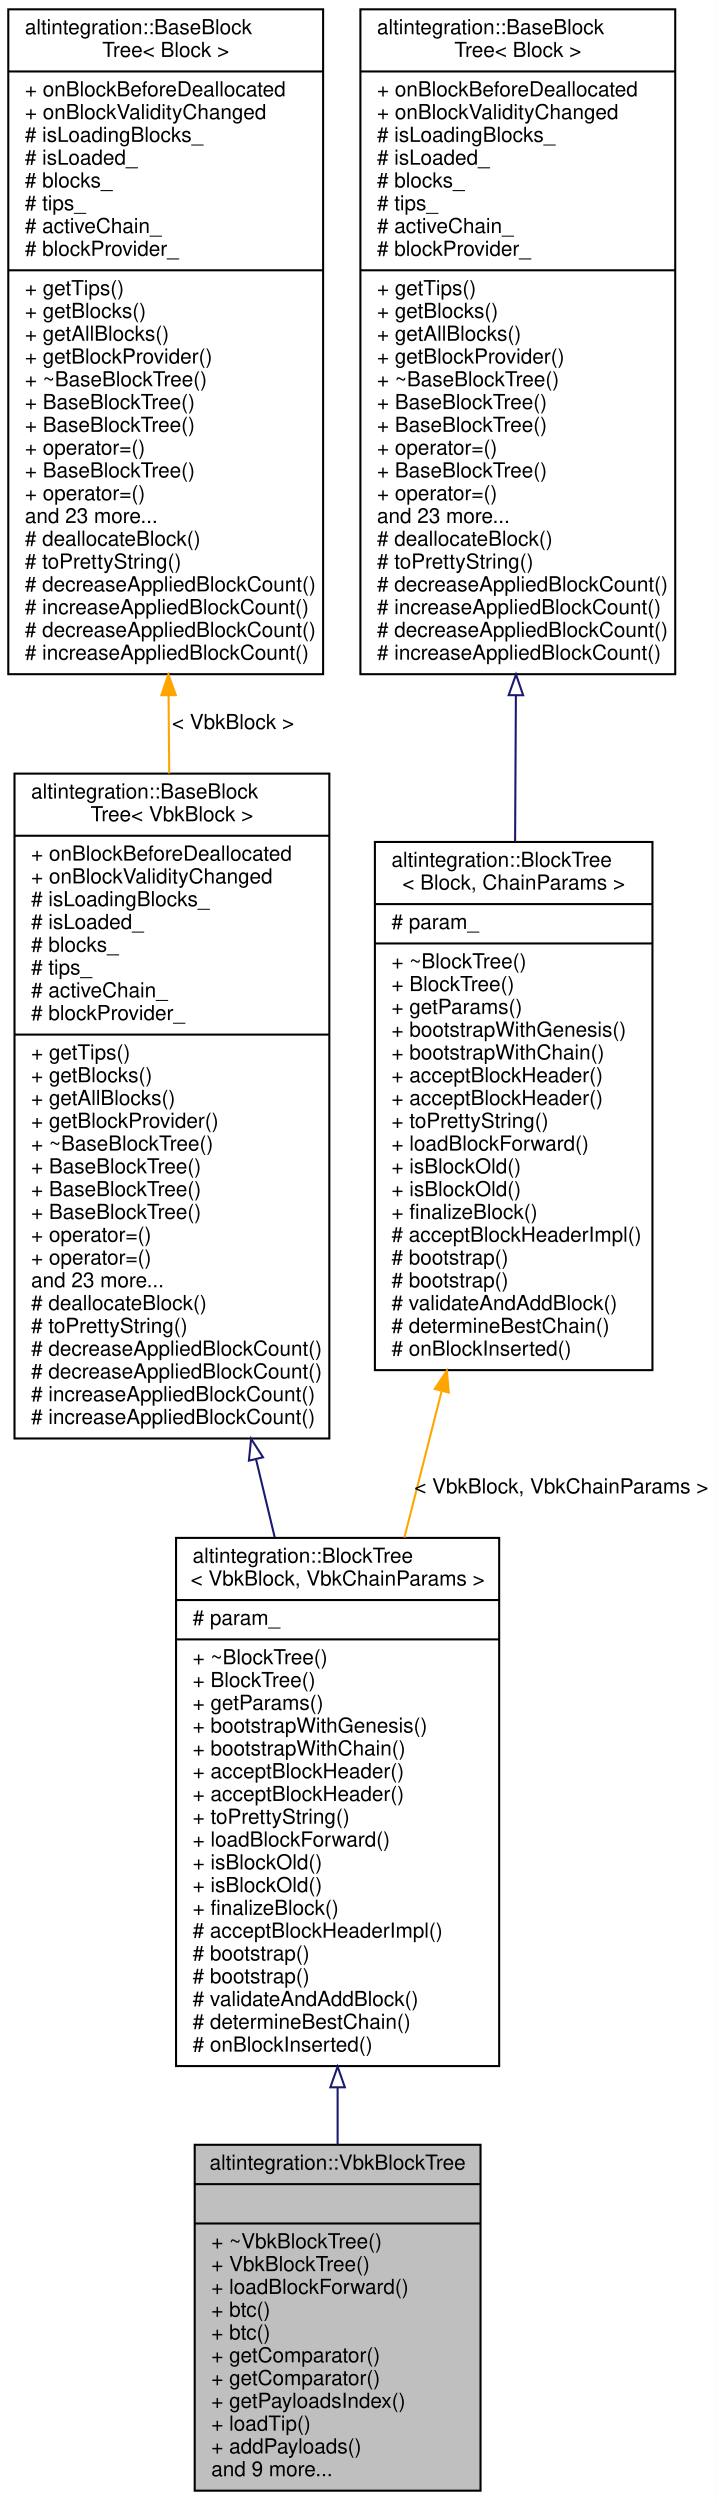
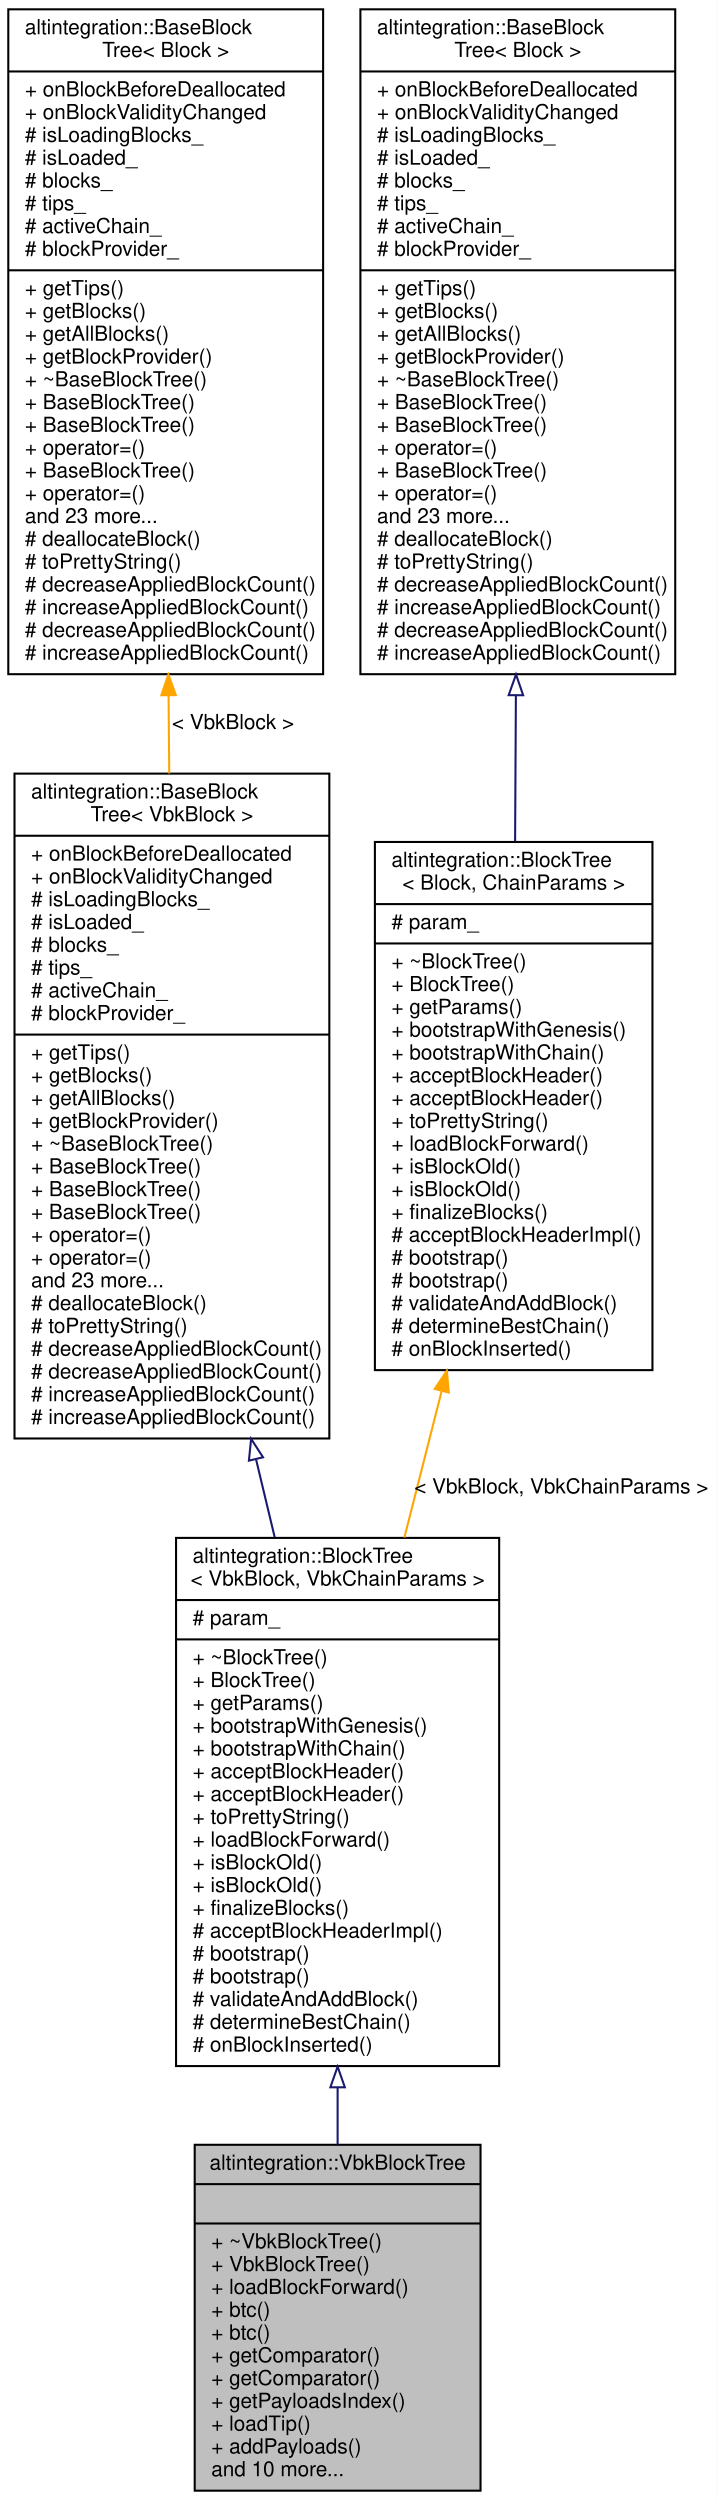
<svg xmlns="http://www.w3.org/2000/svg" xmlns:xlink="http://www.w3.org/1999/xlink" width="346pt" height="1207pt" viewBox="0.00 0.00 346.00 1207.00">
  <g id="graph0" class="graph" transform="scale(1 1) rotate(0) translate(4 1203)">
    <polygon fill="white" stroke="transparent" points="-4,4 -4,-1203 342,-1203 342,4 -4,4" />
    <g id="node1" class="node">
      <g id="a_node1">
        <a xlink:title="Veriblock block tree.">
          <polygon fill="#bfbfbf" stroke="black" points="90,-0.5 90,-167.5 228,-167.5 228,-0.5 90,-0.5" />
          <text text-anchor="middle" x="159" y="-155.5" font-family="Helvetica,sans-Serif" font-size="10.00">altintegration::VbkBlockTree</text>
          <polyline fill="none" stroke="black" points="90,-148.5 228,-148.5 " />
          <text text-anchor="middle" x="159" y="-136.5" font-family="Helvetica,sans-Serif" font-size="10.00"> </text>
          <polyline fill="none" stroke="black" points="90,-129.5 228,-129.5 " />
          <text text-anchor="start" x="98" y="-117.5" font-family="Helvetica,sans-Serif" font-size="10.00">+ ~VbkBlockTree()</text>
          <text text-anchor="start" x="98" y="-106.5" font-family="Helvetica,sans-Serif" font-size="10.00">+ VbkBlockTree()</text>
          <text text-anchor="start" x="98" y="-95.5" font-family="Helvetica,sans-Serif" font-size="10.00">+ loadBlockForward()</text>
          <text text-anchor="start" x="98" y="-84.5" font-family="Helvetica,sans-Serif" font-size="10.00">+ btc()</text>
          <text text-anchor="start" x="98" y="-73.5" font-family="Helvetica,sans-Serif" font-size="10.00">+ btc()</text>
          <text text-anchor="start" x="98" y="-62.5" font-family="Helvetica,sans-Serif" font-size="10.00">+ getComparator()</text>
          <text text-anchor="start" x="98" y="-51.5" font-family="Helvetica,sans-Serif" font-size="10.00">+ getComparator()</text>
          <text text-anchor="start" x="98" y="-40.5" font-family="Helvetica,sans-Serif" font-size="10.00">+ getPayloadsIndex()</text>
          <text text-anchor="start" x="98" y="-29.5" font-family="Helvetica,sans-Serif" font-size="10.00">+ loadTip()</text>
          <text text-anchor="start" x="98" y="-18.5" font-family="Helvetica,sans-Serif" font-size="10.00">+ addPayloads()</text>
-           <text text-anchor="start" x="98" y="-7.5" font-family="Helvetica,sans-Serif" font-size="10.00">and 9 more...</text>
+           <text text-anchor="start" x="98" y="-7.5" font-family="Helvetica,sans-Serif" font-size="10.00">and 10 more...</text>
        </a>
      </g>
    </g>
    <g id="node2" class="node">
      <g id="a_node2">
        <a xlink:href="structaltintegration_1_1BlockTree.html" target="_top" xlink:title=" ">
          <polygon fill="white" stroke="black" points="81,-205.5 81,-460.5 237,-460.5 237,-205.5 81,-205.5" />
          <text text-anchor="start" x="89" y="-448.5" font-family="Helvetica,sans-Serif" font-size="10.00">altintegration::BlockTree</text>
          <text text-anchor="middle" x="159" y="-437.5" font-family="Helvetica,sans-Serif" font-size="10.00">&lt; VbkBlock, VbkChainParams &gt;</text>
          <polyline fill="none" stroke="black" points="81,-430.5 237,-430.5 " />
          <text text-anchor="start" x="89" y="-418.5" font-family="Helvetica,sans-Serif" font-size="10.00"># param_</text>
          <polyline fill="none" stroke="black" points="81,-411.5 237,-411.5 " />
          <text text-anchor="start" x="89" y="-399.5" font-family="Helvetica,sans-Serif" font-size="10.00">+ ~BlockTree()</text>
          <text text-anchor="start" x="89" y="-388.5" font-family="Helvetica,sans-Serif" font-size="10.00">+ BlockTree()</text>
          <text text-anchor="start" x="89" y="-377.5" font-family="Helvetica,sans-Serif" font-size="10.00">+ getParams()</text>
          <text text-anchor="start" x="89" y="-366.5" font-family="Helvetica,sans-Serif" font-size="10.00">+ bootstrapWithGenesis()</text>
          <text text-anchor="start" x="89" y="-355.5" font-family="Helvetica,sans-Serif" font-size="10.00">+ bootstrapWithChain()</text>
          <text text-anchor="start" x="89" y="-344.5" font-family="Helvetica,sans-Serif" font-size="10.00">+ acceptBlockHeader()</text>
          <text text-anchor="start" x="89" y="-333.5" font-family="Helvetica,sans-Serif" font-size="10.00">+ acceptBlockHeader()</text>
          <text text-anchor="start" x="89" y="-322.5" font-family="Helvetica,sans-Serif" font-size="10.00">+ toPrettyString()</text>
          <text text-anchor="start" x="89" y="-311.5" font-family="Helvetica,sans-Serif" font-size="10.00">+ loadBlockForward()</text>
          <text text-anchor="start" x="89" y="-300.5" font-family="Helvetica,sans-Serif" font-size="10.00">+ isBlockOld()</text>
          <text text-anchor="start" x="89" y="-289.5" font-family="Helvetica,sans-Serif" font-size="10.00">+ isBlockOld()</text>
-           <text text-anchor="start" x="89" y="-278.5" font-family="Helvetica,sans-Serif" font-size="10.00">+ finalizeBlock()</text>
+           <text text-anchor="start" x="89" y="-278.5" font-family="Helvetica,sans-Serif" font-size="10.00">+ finalizeBlocks()</text>
          <text text-anchor="start" x="89" y="-267.5" font-family="Helvetica,sans-Serif" font-size="10.00"># acceptBlockHeaderImpl()</text>
          <text text-anchor="start" x="89" y="-256.5" font-family="Helvetica,sans-Serif" font-size="10.00"># bootstrap()</text>
          <text text-anchor="start" x="89" y="-245.5" font-family="Helvetica,sans-Serif" font-size="10.00"># bootstrap()</text>
          <text text-anchor="start" x="89" y="-234.5" font-family="Helvetica,sans-Serif" font-size="10.00"># validateAndAddBlock()</text>
          <text text-anchor="start" x="89" y="-223.5" font-family="Helvetica,sans-Serif" font-size="10.00"># determineBestChain()</text>
          <text text-anchor="start" x="89" y="-212.5" font-family="Helvetica,sans-Serif" font-size="10.00"># onBlockInserted()</text>
        </a>
      </g>
    </g>
    <g id="edge1" class="edge">
      <path fill="none" stroke="midnightblue" d="M159,-195.07C159,-185.72 159,-176.48 159,-167.56" />
      <polygon fill="none" stroke="midnightblue" points="155.5,-195.24 159,-205.24 162.5,-195.24 155.5,-195.24" />
    </g>
    <g id="node3" class="node">
      <g id="a_node3">
        <a xlink:href="structaltintegration_1_1BaseBlockTree.html" target="_top" xlink:title=" ">
          <polygon fill="white" stroke="black" points="3,-508.5 3,-829.5 155,-829.5 155,-508.5 3,-508.5" />
          <text text-anchor="start" x="11" y="-817.5" font-family="Helvetica,sans-Serif" font-size="10.00">altintegration::BaseBlock</text>
          <text text-anchor="middle" x="79" y="-806.5" font-family="Helvetica,sans-Serif" font-size="10.00">Tree&lt; VbkBlock &gt;</text>
          <polyline fill="none" stroke="black" points="3,-799.5 155,-799.5 " />
          <text text-anchor="start" x="11" y="-787.5" font-family="Helvetica,sans-Serif" font-size="10.00">+ onBlockBeforeDeallocated</text>
          <text text-anchor="start" x="11" y="-776.5" font-family="Helvetica,sans-Serif" font-size="10.00">+ onBlockValidityChanged</text>
          <text text-anchor="start" x="11" y="-765.5" font-family="Helvetica,sans-Serif" font-size="10.00"># isLoadingBlocks_</text>
          <text text-anchor="start" x="11" y="-754.5" font-family="Helvetica,sans-Serif" font-size="10.00"># isLoaded_</text>
          <text text-anchor="start" x="11" y="-743.5" font-family="Helvetica,sans-Serif" font-size="10.00"># blocks_</text>
          <text text-anchor="start" x="11" y="-732.5" font-family="Helvetica,sans-Serif" font-size="10.00"># tips_</text>
          <text text-anchor="start" x="11" y="-721.5" font-family="Helvetica,sans-Serif" font-size="10.00"># activeChain_</text>
          <text text-anchor="start" x="11" y="-710.5" font-family="Helvetica,sans-Serif" font-size="10.00"># blockProvider_</text>
          <polyline fill="none" stroke="black" points="3,-703.5 155,-703.5 " />
          <text text-anchor="start" x="11" y="-691.5" font-family="Helvetica,sans-Serif" font-size="10.00">+ getTips()</text>
          <text text-anchor="start" x="11" y="-680.5" font-family="Helvetica,sans-Serif" font-size="10.00">+ getBlocks()</text>
          <text text-anchor="start" x="11" y="-669.5" font-family="Helvetica,sans-Serif" font-size="10.00">+ getAllBlocks()</text>
          <text text-anchor="start" x="11" y="-658.5" font-family="Helvetica,sans-Serif" font-size="10.00">+ getBlockProvider()</text>
          <text text-anchor="start" x="11" y="-647.5" font-family="Helvetica,sans-Serif" font-size="10.00">+ ~BaseBlockTree()</text>
          <text text-anchor="start" x="11" y="-636.5" font-family="Helvetica,sans-Serif" font-size="10.00">+ BaseBlockTree()</text>
          <text text-anchor="start" x="11" y="-625.5" font-family="Helvetica,sans-Serif" font-size="10.00">+ BaseBlockTree()</text>
          <text text-anchor="start" x="11" y="-614.5" font-family="Helvetica,sans-Serif" font-size="10.00">+ BaseBlockTree()</text>
          <text text-anchor="start" x="11" y="-603.5" font-family="Helvetica,sans-Serif" font-size="10.00">+ operator=()</text>
          <text text-anchor="start" x="11" y="-592.5" font-family="Helvetica,sans-Serif" font-size="10.00">+ operator=()</text>
          <text text-anchor="start" x="11" y="-581.5" font-family="Helvetica,sans-Serif" font-size="10.00">and 23 more...</text>
          <text text-anchor="start" x="11" y="-570.5" font-family="Helvetica,sans-Serif" font-size="10.00"># deallocateBlock()</text>
          <text text-anchor="start" x="11" y="-559.5" font-family="Helvetica,sans-Serif" font-size="10.00"># toPrettyString()</text>
          <text text-anchor="start" x="11" y="-548.5" font-family="Helvetica,sans-Serif" font-size="10.00"># decreaseAppliedBlockCount()</text>
          <text text-anchor="start" x="11" y="-537.5" font-family="Helvetica,sans-Serif" font-size="10.00"># decreaseAppliedBlockCount()</text>
          <text text-anchor="start" x="11" y="-526.5" font-family="Helvetica,sans-Serif" font-size="10.00"># increaseAppliedBlockCount()</text>
          <text text-anchor="start" x="11" y="-515.5" font-family="Helvetica,sans-Serif" font-size="10.00"># increaseAppliedBlockCount()</text>
        </a>
      </g>
    </g>
    <g id="edge2" class="edge">
      <path fill="none" stroke="midnightblue" d="M119.66,-498.25C122.67,-485.67 125.68,-473.1 128.62,-460.85" />
      <polygon fill="none" stroke="midnightblue" points="116.17,-497.8 117.24,-508.34 122.98,-499.43 116.17,-497.8" />
    </g>
    <g id="node4" class="node">
      <g id="a_node4">
        <a xlink:href="structaltintegration_1_1BaseBlockTree.html" target="_top" xlink:title="Base block tree that stores all blocks, maintains tree tips, maintains active chain.">
          <polygon fill="white" stroke="black" points="0,-877.5 0,-1198.5 152,-1198.5 152,-877.5 0,-877.5" />
          <text text-anchor="start" x="8" y="-1186.5" font-family="Helvetica,sans-Serif" font-size="10.00">altintegration::BaseBlock</text>
          <text text-anchor="middle" x="76" y="-1175.5" font-family="Helvetica,sans-Serif" font-size="10.00">Tree&lt; Block &gt;</text>
          <polyline fill="none" stroke="black" points="0,-1168.5 152,-1168.5 " />
          <text text-anchor="start" x="8" y="-1156.5" font-family="Helvetica,sans-Serif" font-size="10.00">+ onBlockBeforeDeallocated</text>
          <text text-anchor="start" x="8" y="-1145.5" font-family="Helvetica,sans-Serif" font-size="10.00">+ onBlockValidityChanged</text>
          <text text-anchor="start" x="8" y="-1134.5" font-family="Helvetica,sans-Serif" font-size="10.00"># isLoadingBlocks_</text>
          <text text-anchor="start" x="8" y="-1123.5" font-family="Helvetica,sans-Serif" font-size="10.00"># isLoaded_</text>
          <text text-anchor="start" x="8" y="-1112.5" font-family="Helvetica,sans-Serif" font-size="10.00"># blocks_</text>
          <text text-anchor="start" x="8" y="-1101.5" font-family="Helvetica,sans-Serif" font-size="10.00"># tips_</text>
          <text text-anchor="start" x="8" y="-1090.5" font-family="Helvetica,sans-Serif" font-size="10.00"># activeChain_</text>
          <text text-anchor="start" x="8" y="-1079.5" font-family="Helvetica,sans-Serif" font-size="10.00"># blockProvider_</text>
          <polyline fill="none" stroke="black" points="0,-1072.5 152,-1072.5 " />
          <text text-anchor="start" x="8" y="-1060.5" font-family="Helvetica,sans-Serif" font-size="10.00">+ getTips()</text>
          <text text-anchor="start" x="8" y="-1049.5" font-family="Helvetica,sans-Serif" font-size="10.00">+ getBlocks()</text>
          <text text-anchor="start" x="8" y="-1038.5" font-family="Helvetica,sans-Serif" font-size="10.00">+ getAllBlocks()</text>
          <text text-anchor="start" x="8" y="-1027.5" font-family="Helvetica,sans-Serif" font-size="10.00">+ getBlockProvider()</text>
          <text text-anchor="start" x="8" y="-1016.5" font-family="Helvetica,sans-Serif" font-size="10.00">+ ~BaseBlockTree()</text>
          <text text-anchor="start" x="8" y="-1005.5" font-family="Helvetica,sans-Serif" font-size="10.00">+ BaseBlockTree()</text>
          <text text-anchor="start" x="8" y="-994.5" font-family="Helvetica,sans-Serif" font-size="10.00">+ BaseBlockTree()</text>
          <text text-anchor="start" x="8" y="-983.5" font-family="Helvetica,sans-Serif" font-size="10.00">+ operator=()</text>
          <text text-anchor="start" x="8" y="-972.5" font-family="Helvetica,sans-Serif" font-size="10.00">+ BaseBlockTree()</text>
          <text text-anchor="start" x="8" y="-961.5" font-family="Helvetica,sans-Serif" font-size="10.00">+ operator=()</text>
          <text text-anchor="start" x="8" y="-950.5" font-family="Helvetica,sans-Serif" font-size="10.00">and 23 more...</text>
          <text text-anchor="start" x="8" y="-939.5" font-family="Helvetica,sans-Serif" font-size="10.00"># deallocateBlock()</text>
          <text text-anchor="start" x="8" y="-928.5" font-family="Helvetica,sans-Serif" font-size="10.00"># toPrettyString()</text>
          <text text-anchor="start" x="8" y="-917.5" font-family="Helvetica,sans-Serif" font-size="10.00"># decreaseAppliedBlockCount()</text>
          <text text-anchor="start" x="8" y="-906.5" font-family="Helvetica,sans-Serif" font-size="10.00"># increaseAppliedBlockCount()</text>
          <text text-anchor="start" x="8" y="-895.5" font-family="Helvetica,sans-Serif" font-size="10.00"># decreaseAppliedBlockCount()</text>
          <text text-anchor="start" x="8" y="-884.5" font-family="Helvetica,sans-Serif" font-size="10.00"># increaseAppliedBlockCount()</text>
        </a>
      </g>
    </g>
    <g id="edge3" class="edge">
      <path fill="none" stroke="orange" d="M77.39,-867.3C77.49,-854.73 77.59,-842.08 77.7,-829.57" />
      <polygon fill="orange" stroke="orange" points="73.89,-867.33 77.3,-877.36 80.89,-867.39 73.89,-867.33" />
      <text text-anchor="middle" x="108.5" y="-851" font-family="Helvetica,sans-Serif" font-size="10.00"> &lt; VbkBlock &gt;</text>
    </g>
    <g id="node5" class="node">
      <g id="a_node5">
        <a xlink:href="structaltintegration_1_1BlockTree.html" target="_top" xlink:title="BlockTree is a tree of blocks with single &quot;bootstrap&quot; block as root.">
          <polygon fill="white" stroke="black" points="177,-541.5 177,-796.5 311,-796.5 311,-541.5 177,-541.5" />
          <text text-anchor="start" x="185" y="-784.5" font-family="Helvetica,sans-Serif" font-size="10.00">altintegration::BlockTree</text>
          <text text-anchor="middle" x="244" y="-773.5" font-family="Helvetica,sans-Serif" font-size="10.00">&lt; Block, ChainParams &gt;</text>
          <polyline fill="none" stroke="black" points="177,-766.5 311,-766.5 " />
          <text text-anchor="start" x="185" y="-754.5" font-family="Helvetica,sans-Serif" font-size="10.00"># param_</text>
          <polyline fill="none" stroke="black" points="177,-747.5 311,-747.5 " />
          <text text-anchor="start" x="185" y="-735.5" font-family="Helvetica,sans-Serif" font-size="10.00">+ ~BlockTree()</text>
          <text text-anchor="start" x="185" y="-724.5" font-family="Helvetica,sans-Serif" font-size="10.00">+ BlockTree()</text>
          <text text-anchor="start" x="185" y="-713.5" font-family="Helvetica,sans-Serif" font-size="10.00">+ getParams()</text>
          <text text-anchor="start" x="185" y="-702.5" font-family="Helvetica,sans-Serif" font-size="10.00">+ bootstrapWithGenesis()</text>
          <text text-anchor="start" x="185" y="-691.5" font-family="Helvetica,sans-Serif" font-size="10.00">+ bootstrapWithChain()</text>
          <text text-anchor="start" x="185" y="-680.5" font-family="Helvetica,sans-Serif" font-size="10.00">+ acceptBlockHeader()</text>
          <text text-anchor="start" x="185" y="-669.5" font-family="Helvetica,sans-Serif" font-size="10.00">+ acceptBlockHeader()</text>
          <text text-anchor="start" x="185" y="-658.5" font-family="Helvetica,sans-Serif" font-size="10.00">+ toPrettyString()</text>
          <text text-anchor="start" x="185" y="-647.5" font-family="Helvetica,sans-Serif" font-size="10.00">+ loadBlockForward()</text>
          <text text-anchor="start" x="185" y="-636.5" font-family="Helvetica,sans-Serif" font-size="10.00">+ isBlockOld()</text>
          <text text-anchor="start" x="185" y="-625.5" font-family="Helvetica,sans-Serif" font-size="10.00">+ isBlockOld()</text>
-           <text text-anchor="start" x="185" y="-614.5" font-family="Helvetica,sans-Serif" font-size="10.00">+ finalizeBlock()</text>
+           <text text-anchor="start" x="185" y="-614.5" font-family="Helvetica,sans-Serif" font-size="10.00">+ finalizeBlocks()</text>
          <text text-anchor="start" x="185" y="-603.5" font-family="Helvetica,sans-Serif" font-size="10.00"># acceptBlockHeaderImpl()</text>
          <text text-anchor="start" x="185" y="-592.5" font-family="Helvetica,sans-Serif" font-size="10.00"># bootstrap()</text>
          <text text-anchor="start" x="185" y="-581.5" font-family="Helvetica,sans-Serif" font-size="10.00"># bootstrap()</text>
          <text text-anchor="start" x="185" y="-570.5" font-family="Helvetica,sans-Serif" font-size="10.00"># validateAndAddBlock()</text>
          <text text-anchor="start" x="185" y="-559.5" font-family="Helvetica,sans-Serif" font-size="10.00"># determineBestChain()</text>
          <text text-anchor="start" x="185" y="-548.5" font-family="Helvetica,sans-Serif" font-size="10.00"># onBlockInserted()</text>
        </a>
      </g>
    </g>
    <g id="edge4" class="edge">
      <path fill="none" stroke="orange" d="M209.21,-531.3C203.26,-507.93 197.11,-483.75 191.23,-460.66" />
      <polygon fill="orange" stroke="orange" points="205.89,-532.42 211.74,-541.25 212.67,-530.7 205.89,-532.42" />
      <text text-anchor="middle" x="267" y="-482" font-family="Helvetica,sans-Serif" font-size="10.00"> &lt; VbkBlock, VbkChainParams &gt;</text>
    </g>
    <g id="node6" class="node">
      <g id="a_node6">
        <a xlink:href="structaltintegration_1_1BaseBlockTree.html" target="_top" xlink:title="Base block tree that stores all blocks, maintains tree tips, maintains active chain.">
          <polygon fill="white" stroke="black" points="170,-877.5 170,-1198.5 322,-1198.5 322,-877.5 170,-877.5" />
          <text text-anchor="start" x="178" y="-1186.5" font-family="Helvetica,sans-Serif" font-size="10.00">altintegration::BaseBlock</text>
          <text text-anchor="middle" x="246" y="-1175.5" font-family="Helvetica,sans-Serif" font-size="10.00">Tree&lt; Block &gt;</text>
          <polyline fill="none" stroke="black" points="170,-1168.5 322,-1168.5 " />
          <text text-anchor="start" x="178" y="-1156.5" font-family="Helvetica,sans-Serif" font-size="10.00">+ onBlockBeforeDeallocated</text>
          <text text-anchor="start" x="178" y="-1145.5" font-family="Helvetica,sans-Serif" font-size="10.00">+ onBlockValidityChanged</text>
          <text text-anchor="start" x="178" y="-1134.5" font-family="Helvetica,sans-Serif" font-size="10.00"># isLoadingBlocks_</text>
          <text text-anchor="start" x="178" y="-1123.5" font-family="Helvetica,sans-Serif" font-size="10.00"># isLoaded_</text>
          <text text-anchor="start" x="178" y="-1112.5" font-family="Helvetica,sans-Serif" font-size="10.00"># blocks_</text>
          <text text-anchor="start" x="178" y="-1101.5" font-family="Helvetica,sans-Serif" font-size="10.00"># tips_</text>
          <text text-anchor="start" x="178" y="-1090.5" font-family="Helvetica,sans-Serif" font-size="10.00"># activeChain_</text>
          <text text-anchor="start" x="178" y="-1079.5" font-family="Helvetica,sans-Serif" font-size="10.00"># blockProvider_</text>
          <polyline fill="none" stroke="black" points="170,-1072.5 322,-1072.5 " />
          <text text-anchor="start" x="178" y="-1060.5" font-family="Helvetica,sans-Serif" font-size="10.00">+ getTips()</text>
          <text text-anchor="start" x="178" y="-1049.5" font-family="Helvetica,sans-Serif" font-size="10.00">+ getBlocks()</text>
          <text text-anchor="start" x="178" y="-1038.5" font-family="Helvetica,sans-Serif" font-size="10.00">+ getAllBlocks()</text>
          <text text-anchor="start" x="178" y="-1027.5" font-family="Helvetica,sans-Serif" font-size="10.00">+ getBlockProvider()</text>
          <text text-anchor="start" x="178" y="-1016.5" font-family="Helvetica,sans-Serif" font-size="10.00">+ ~BaseBlockTree()</text>
          <text text-anchor="start" x="178" y="-1005.5" font-family="Helvetica,sans-Serif" font-size="10.00">+ BaseBlockTree()</text>
          <text text-anchor="start" x="178" y="-994.5" font-family="Helvetica,sans-Serif" font-size="10.00">+ BaseBlockTree()</text>
          <text text-anchor="start" x="178" y="-983.5" font-family="Helvetica,sans-Serif" font-size="10.00">+ operator=()</text>
          <text text-anchor="start" x="178" y="-972.5" font-family="Helvetica,sans-Serif" font-size="10.00">+ BaseBlockTree()</text>
          <text text-anchor="start" x="178" y="-961.5" font-family="Helvetica,sans-Serif" font-size="10.00">+ operator=()</text>
          <text text-anchor="start" x="178" y="-950.5" font-family="Helvetica,sans-Serif" font-size="10.00">and 23 more...</text>
          <text text-anchor="start" x="178" y="-939.5" font-family="Helvetica,sans-Serif" font-size="10.00"># deallocateBlock()</text>
          <text text-anchor="start" x="178" y="-928.5" font-family="Helvetica,sans-Serif" font-size="10.00"># toPrettyString()</text>
          <text text-anchor="start" x="178" y="-917.5" font-family="Helvetica,sans-Serif" font-size="10.00"># decreaseAppliedBlockCount()</text>
          <text text-anchor="start" x="178" y="-906.5" font-family="Helvetica,sans-Serif" font-size="10.00"># increaseAppliedBlockCount()</text>
          <text text-anchor="start" x="178" y="-895.5" font-family="Helvetica,sans-Serif" font-size="10.00"># decreaseAppliedBlockCount()</text>
          <text text-anchor="start" x="178" y="-884.5" font-family="Helvetica,sans-Serif" font-size="10.00"># increaseAppliedBlockCount()</text>
        </a>
      </g>
    </g>
    <g id="edge5" class="edge">
      <path fill="none" stroke="midnightblue" d="M245.07,-867.22C244.95,-843.51 244.81,-819.48 244.69,-796.75" />
      <polygon fill="none" stroke="midnightblue" points="241.58,-867.38 245.13,-877.36 248.58,-867.34 241.58,-867.38" />
    </g>
  </g>
</svg>
